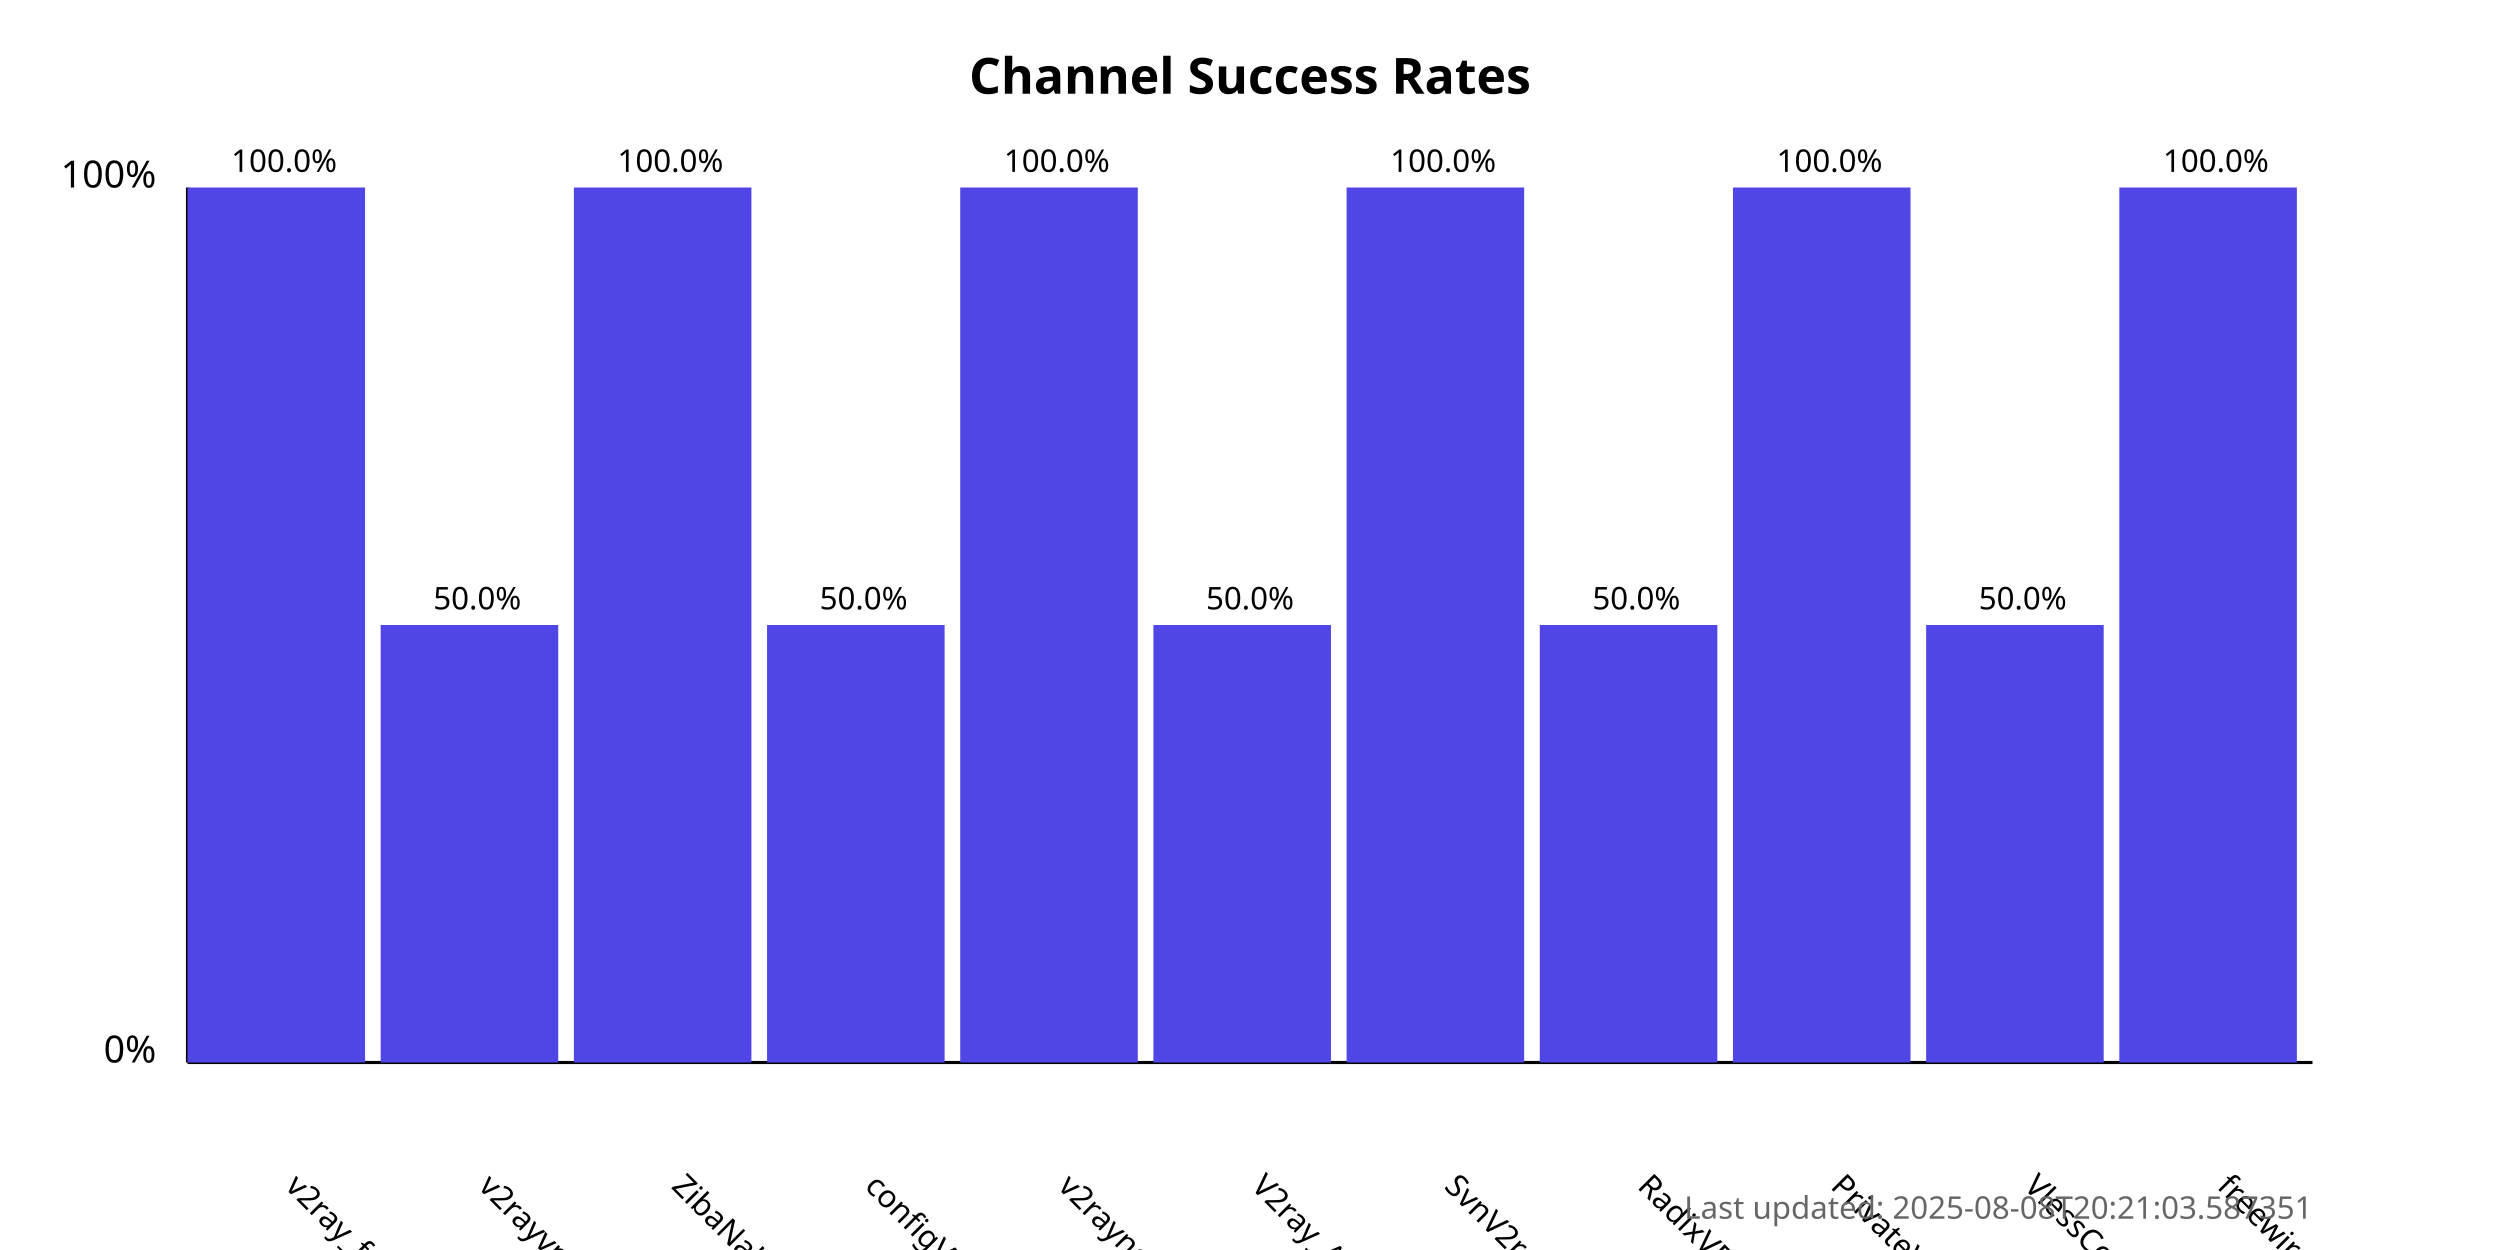
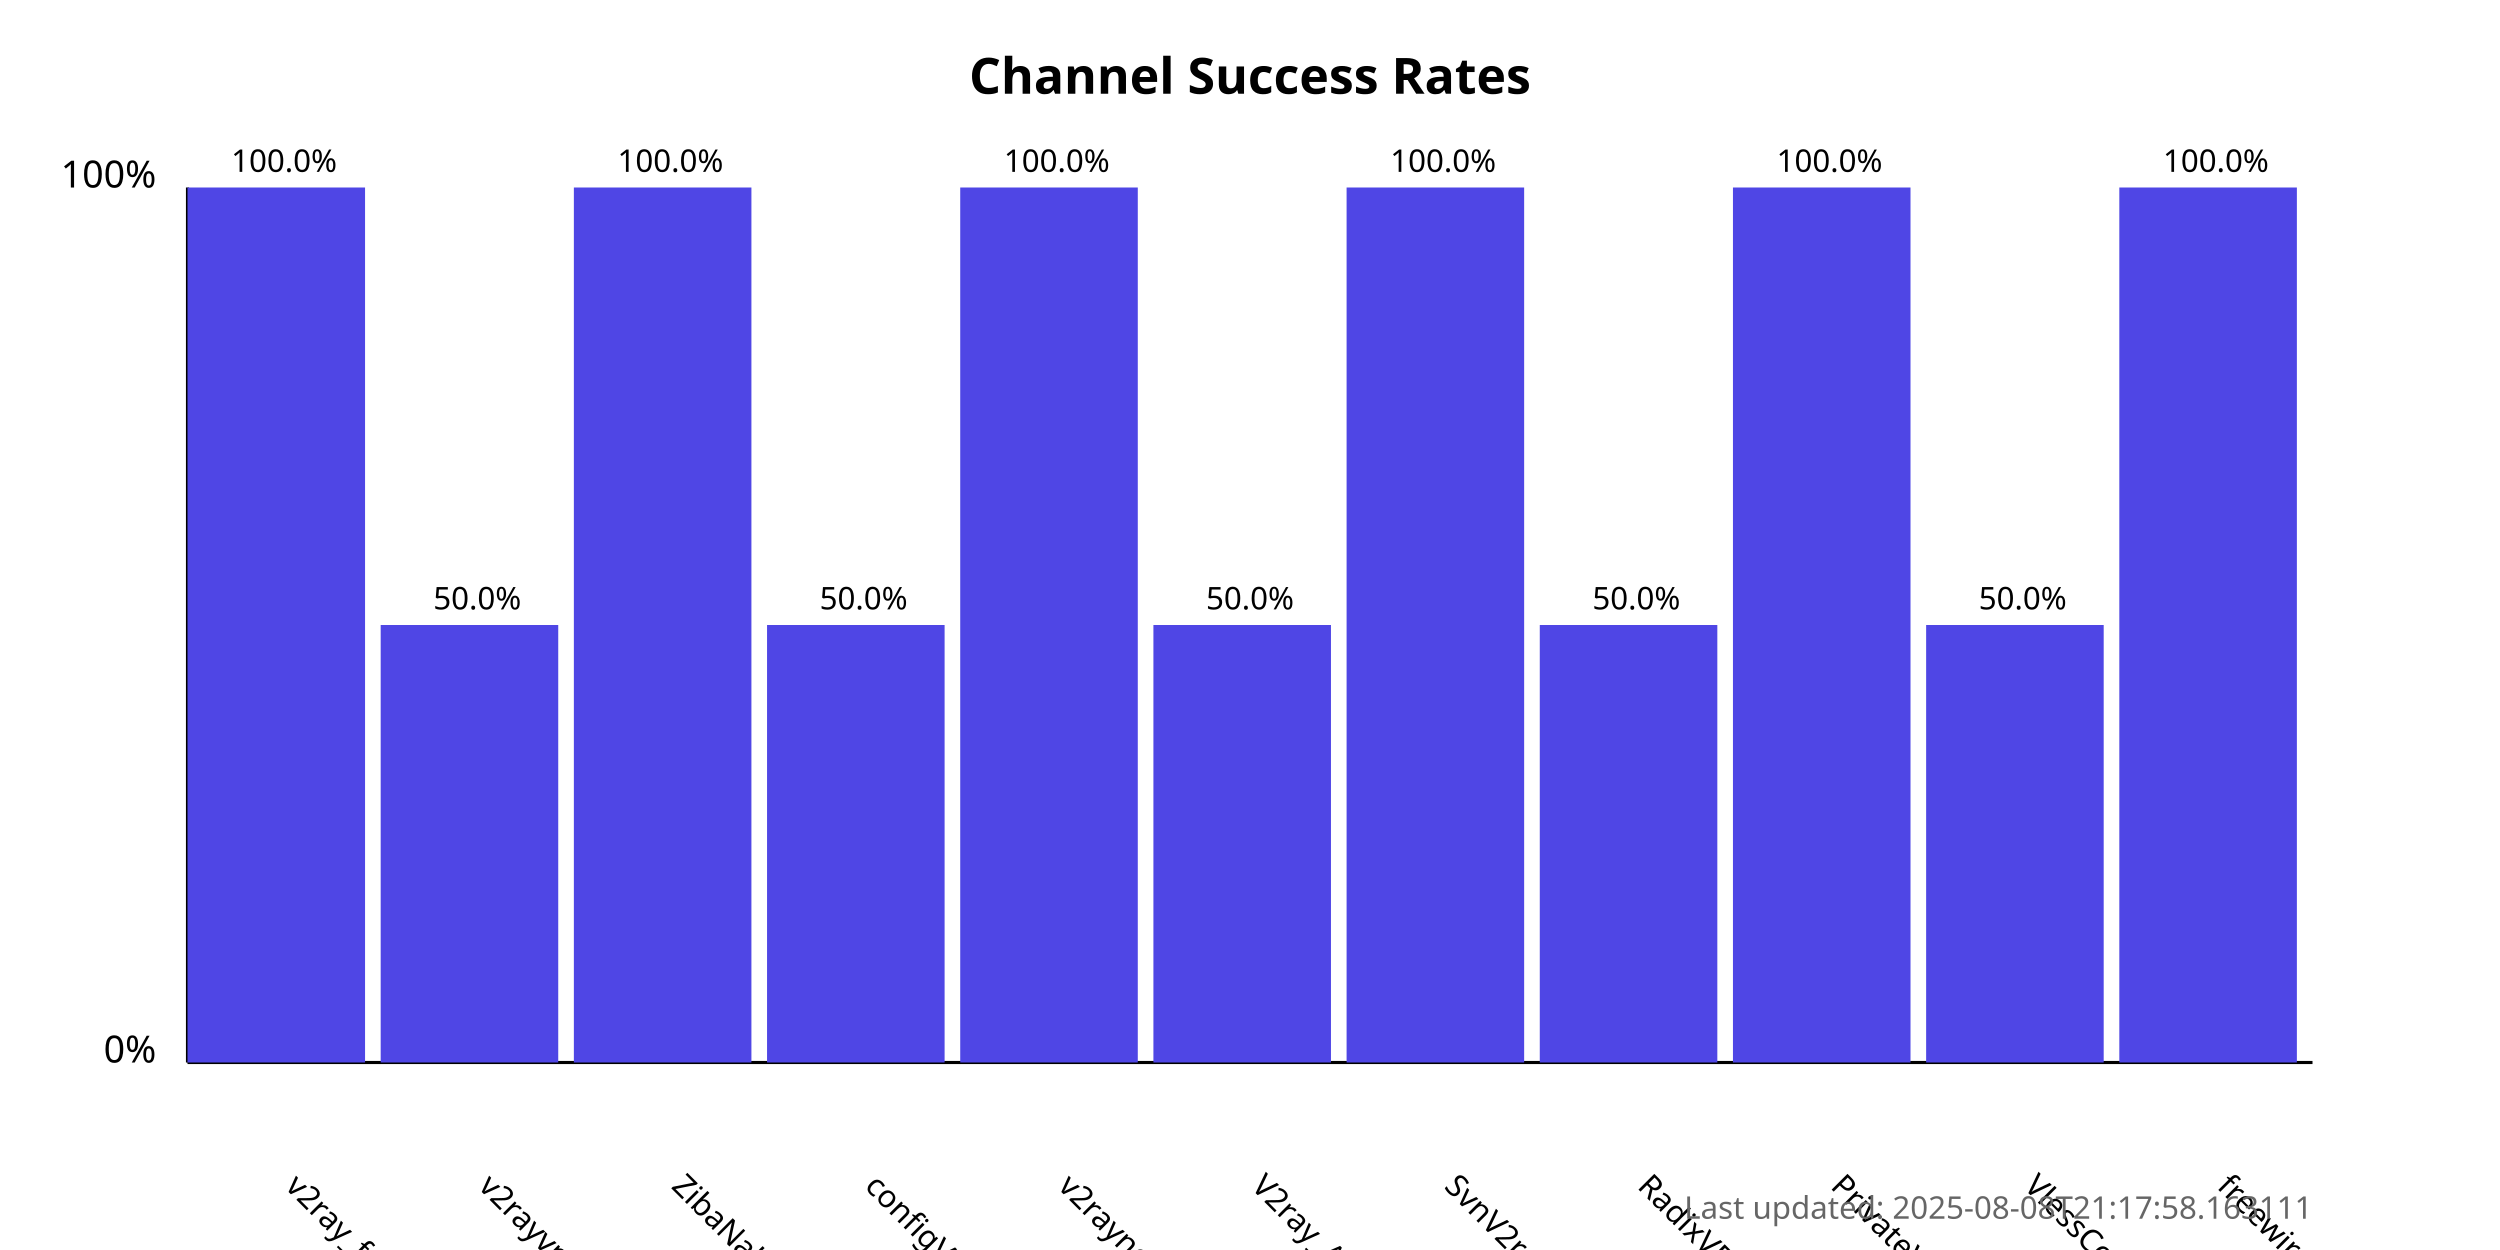
<svg xmlns="http://www.w3.org/2000/svg" width="800" height="400">
  <style>
            .chart-title { font: bold 16px sans-serif; }
            .axis-label { font: 12px sans-serif; }
            .tick-label { font: 10px sans-serif; }
            .bar { fill: #4f46e5; }
            .bar:hover { fill: #6366f1; }
            .timestamp { font: 10px sans-serif; fill: #666; }
        </style>
  <text x="400.0" y="30" text-anchor="middle" class="chart-title">
            Channel Success Rates
        </text>
  <line x1="60" y1="340" x2="60" y2="60" stroke="black" stroke-width="1" />
  <line x1="60" y1="340" x2="740" y2="340" stroke="black" stroke-width="1" />
  <text x="50" y="340" text-anchor="end" class="axis-label">0%</text>
  <text x="50" y="60" text-anchor="end" class="axis-label">100%</text>
  <g>
    <rect x="60" y="60.0" width="56.818" height="280.0" class="bar" />
    <text x="90.909" y="380" transform="rotate(45, 90.90909, 380)" text-anchor="start" class="tick-label">
                v2ray_free_conf
            </text>
    <text x="90.909" y="55.0" text-anchor="middle" class="tick-label">
                100.0%
            </text>
  </g>
  <g>
    <rect x="121.818" y="200.0" width="56.818" height="140.0" class="bar" />
    <text x="152.727" y="380" transform="rotate(45, 152.7273, 380)" text-anchor="start" class="tick-label">
                v2rayvpno
            </text>
    <text x="152.727" y="195.0" text-anchor="middle" class="tick-label">
                50.0%
            </text>
  </g>
  <g>
    <rect x="183.636" y="60.0" width="56.818" height="280.0" class="bar" />
    <text x="214.545" y="380" transform="rotate(45, 214.5455, 380)" text-anchor="start" class="tick-label">
                ZibaNabz
            </text>
    <text x="214.545" y="55.0" text-anchor="middle" class="tick-label">
                100.0%
            </text>
  </g>
  <g>
    <rect x="245.455" y="200.0" width="56.818" height="140.0" class="bar" />
    <text x="276.364" y="380" transform="rotate(45, 276.3636, 380)" text-anchor="start" class="tick-label">
                configV2rayForFree
            </text>
    <text x="276.364" y="195.0" text-anchor="middle" class="tick-label">
                50.0%
            </text>
  </g>
  <g>
    <rect x="307.273" y="60.0" width="56.818" height="280.0" class="bar" />
    <text x="338.182" y="380" transform="rotate(45, 338.1818, 380)" text-anchor="start" class="tick-label">
                v2rayngvpn
            </text>
    <text x="338.182" y="55.0" text-anchor="middle" class="tick-label">
                100.0%
            </text>
  </g>
  <g>
    <rect x="369.091" y="200.0" width="56.818" height="140.0" class="bar" />
    <text x="400.0" y="380" transform="rotate(45, 400.0, 380)" text-anchor="start" class="tick-label">
                V2ray_Alpha
            </text>
    <text x="400.0" y="195.0" text-anchor="middle" class="tick-label">
                50.0%
            </text>
  </g>
  <g>
    <rect x="430.909" y="60.0" width="56.818" height="280.0" class="bar" />
    <text x="461.818" y="380" transform="rotate(45, 461.8182, 380)" text-anchor="start" class="tick-label">
                SvnV2ray
            </text>
    <text x="461.818" y="55.0" text-anchor="middle" class="tick-label">
                100.0%
            </text>
  </g>
  <g>
    <rect x="492.727" y="200.0" width="56.818" height="140.0" class="bar" />
    <text x="523.636" y="380" transform="rotate(45, 523.6364, 380)" text-anchor="start" class="tick-label">
                RadixVPN
            </text>
    <text x="523.636" y="195.0" text-anchor="middle" class="tick-label">
                50.0%
            </text>
  </g>
  <g>
    <rect x="554.545" y="60.0" width="56.818" height="280.0" class="bar" />
    <text x="585.455" y="380" transform="rotate(45, 585.4545, 380)" text-anchor="start" class="tick-label">
                PrivateVPNs
            </text>
    <text x="585.455" y="55.0" text-anchor="middle" class="tick-label">
                100.0%
            </text>
  </g>
  <g>
    <rect x="616.364" y="200.0" width="56.818" height="140.0" class="bar" />
    <text x="647.273" y="380" transform="rotate(45, 647.2727, 380)" text-anchor="start" class="tick-label">
                VlessConfig
            </text>
    <text x="647.273" y="195.0" text-anchor="middle" class="tick-label">
                50.0%
            </text>
  </g>
  <g>
    <rect x="678.182" y="60.0" width="56.818" height="280.0" class="bar" />
    <text x="709.091" y="380" transform="rotate(45, 709.0909, 380)" text-anchor="start" class="tick-label">
                freewireguard
            </text>
    <text x="709.091" y="55.0" text-anchor="middle" class="tick-label">
                100.0%
            </text>
  </g>
  <text x="740" y="390" text-anchor="end" class="timestamp">
-             Last updated: 2025-08-08T20:21:03.587351
+             Last updated: 2025-08-08T21:17:58.163111
        </text>
</svg>
